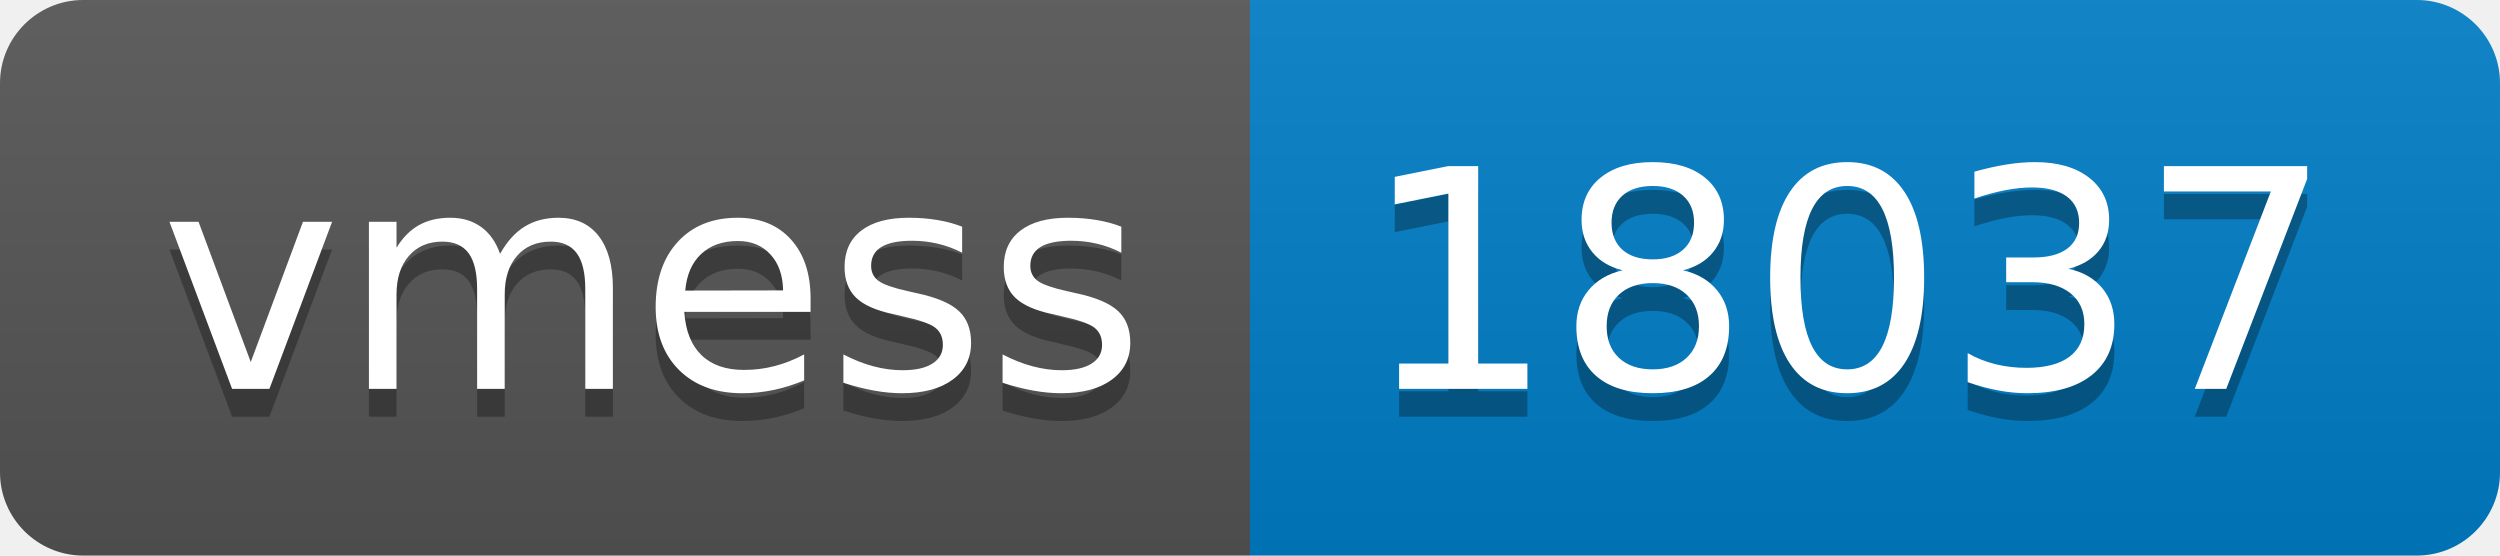
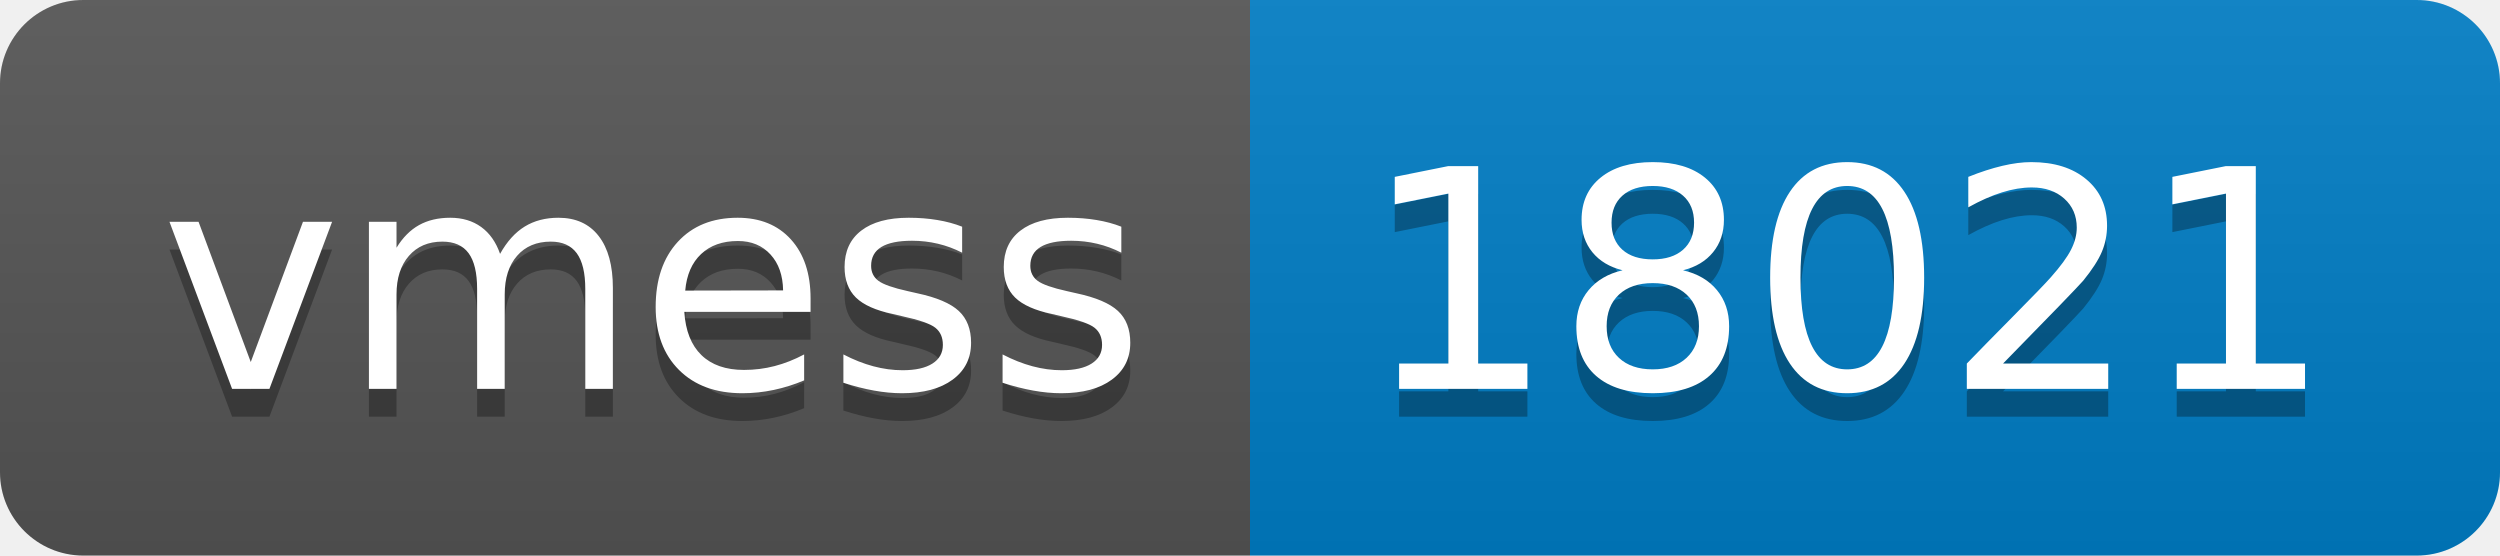
- <svg xmlns="http://www.w3.org/2000/svg" width="90" height="20" role="img" aria-label="vmess: 18037">
+ <svg xmlns="http://www.w3.org/2000/svg" width="90" height="20" role="img" aria-label="vmess: 18021">
  <linearGradient id="s" x2="0" y2="100%">
    <stop offset="0" stop-color="#bbb" stop-opacity=".1" />
    <stop offset="1" stop-opacity=".1" />
  </linearGradient>
  <clipPath id="r">
    <rect width="90" height="20" rx="3" fill="#fff" />
  </clipPath>
  <g clip-path="url(#r)">
    <rect width="45" height="20" fill="#555" />
    <rect x="45" width="45" height="20" fill="#007ec6" />
    <rect width="90" height="20" fill="url(#s)" />
  </g>
  <g fill="#fff" text-anchor="middle" font-family="Verdana,Geneva,DejaVu Sans,sans-serif" text-rendering="geometricPrecision" font-size="110">
    <text aria-hidden="true" x="235" y="150" fill="#010101" fill-opacity=".3" transform="scale(.1)" textLength="350">vmess</text>
    <text x="235" y="140" transform="scale(.1)" fill="#fff" textLength="350">vmess</text>
-     <text aria-hidden="true" x="665" y="150" fill="#010101" fill-opacity=".3" transform="scale(.1)" textLength="350">18037</text>
-     <text x="665" y="140" transform="scale(.1)" fill="#fff" textLength="350">18037</text>
+     <text aria-hidden="true" x="665" y="150" fill="#010101" fill-opacity=".3" transform="scale(.1)" textLength="350">18021</text>
+     <text x="665" y="140" transform="scale(.1)" fill="#fff" textLength="350">18021</text>
  </g>
</svg>
